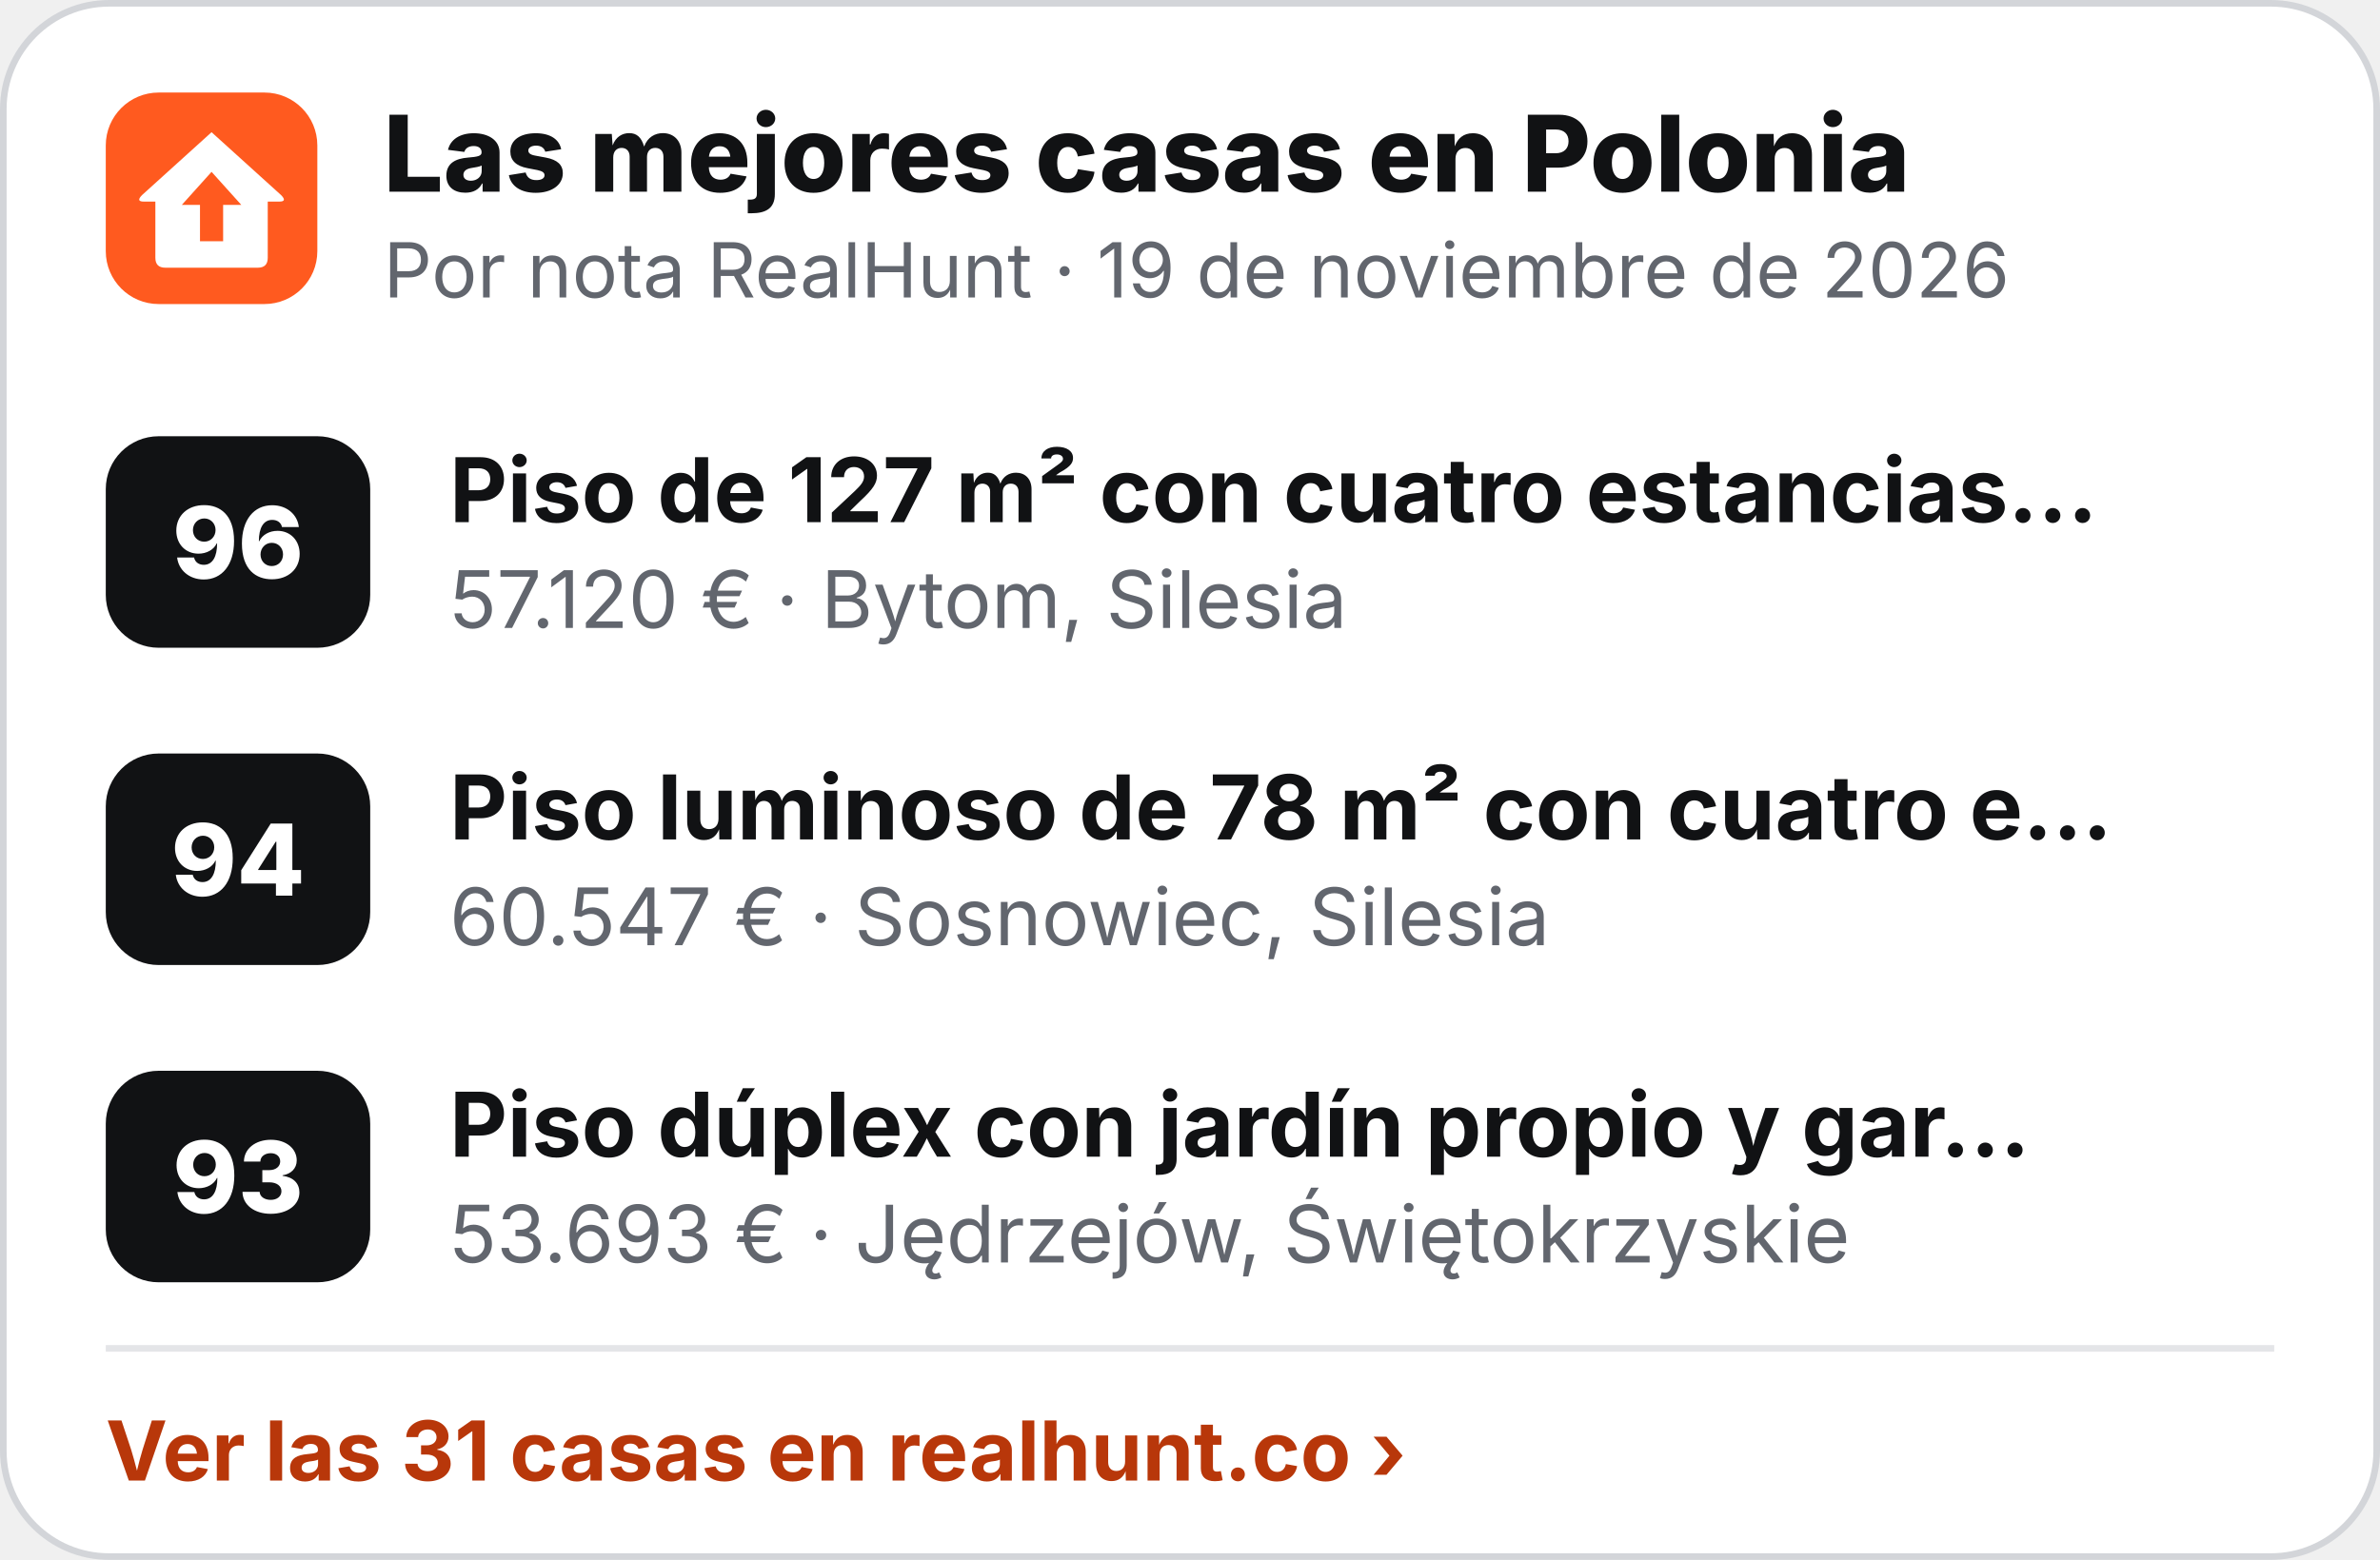
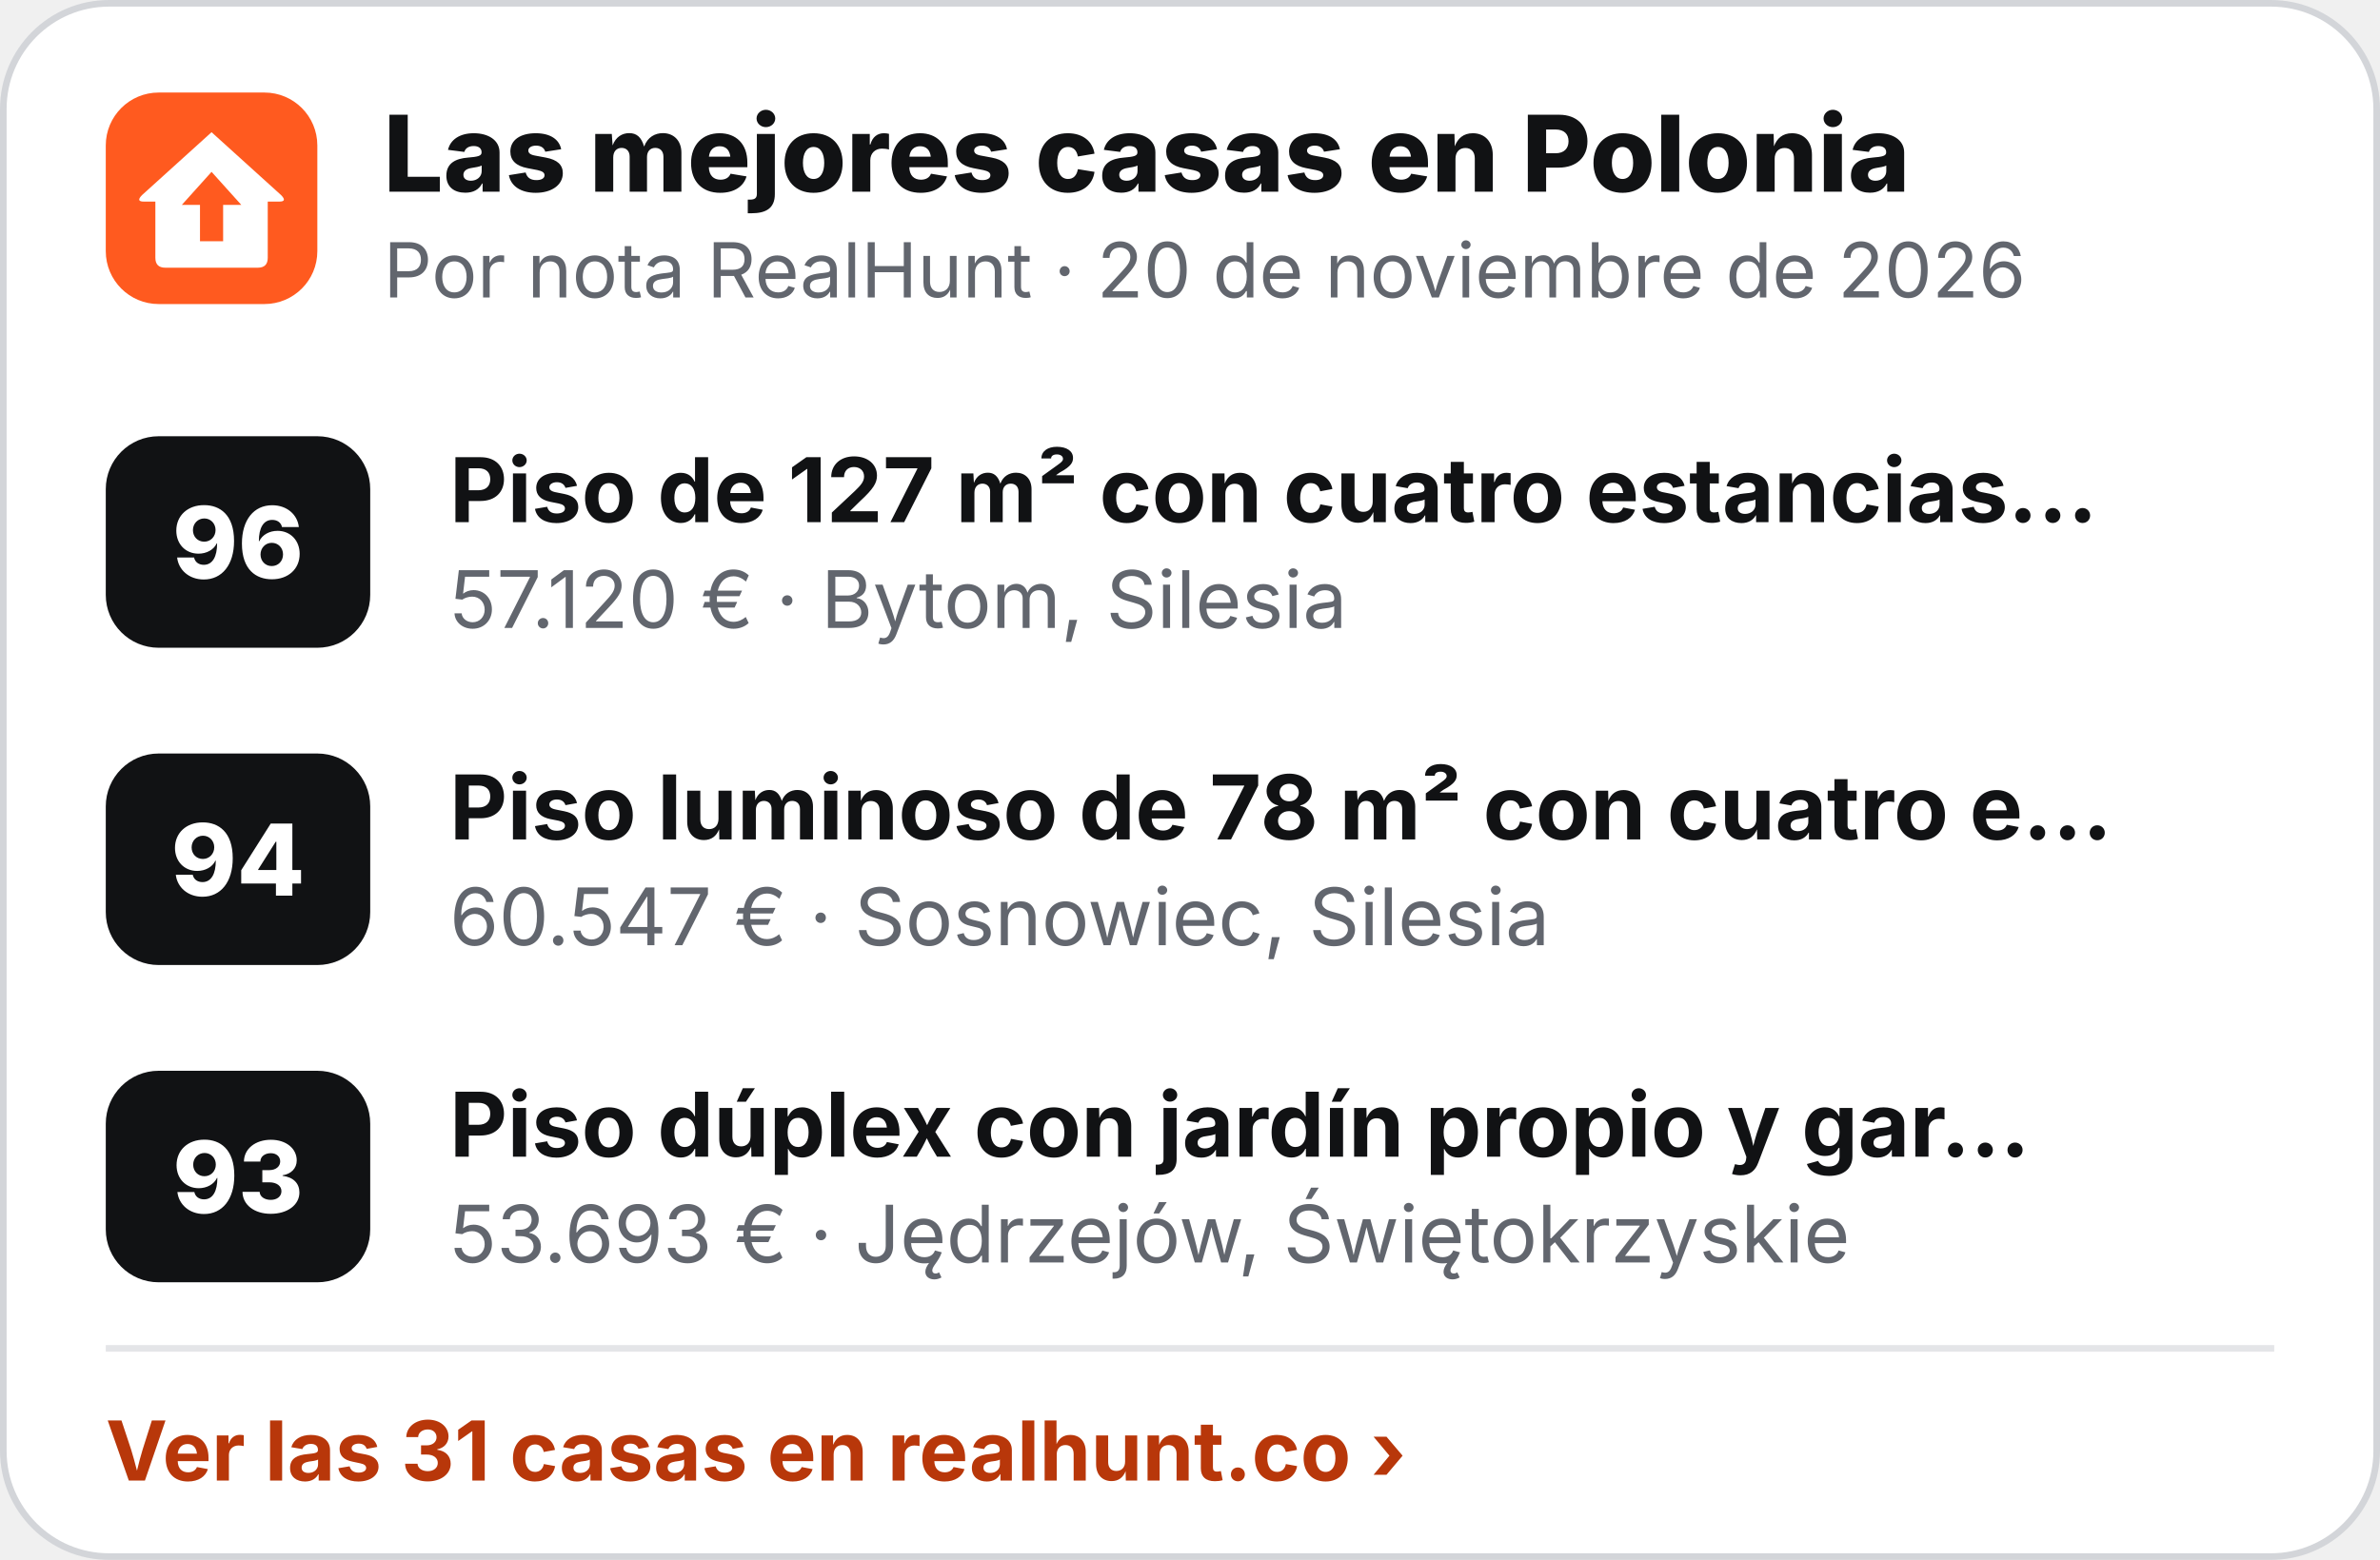
<svg xmlns="http://www.w3.org/2000/svg" width="360" height="236" viewBox="0 0 360 236" role="img" aria-label="Las mejores casas en Polonia">
  <rect x=".5" y=".5" width="359" height="235" rx="16" fill="#fff" stroke="#D3D5D9" />
  <g transform="translate(16 14) scale(.5)">
    <rect width="64" height="64" rx="16" fill="#FF5A1F" />
    <path d="M32 12 L53 31 Q55 33 52.5 33 L49 33 L49 50 Q49 53 46 53 L18 53 Q15 53 15 50 L15 33 L11.5 33 Q9 33 11 31 Z" fill="#fff" />
    <path d="M32 24 L41 34 L35.5 34 L35.5 45 L28.5 45 L28.5 34 L23 34 Z" fill="#FF5A1F" />
  </g>
  <text x="58" y="29" font-family="Inter,'Segoe UI',Helvetica,Arial,sans-serif" font-size="16" font-weight="800" fill="#111214">Las mejores casas en Polonia</text>
-   <text x="58" y="45" font-family="Inter,'Segoe UI',Helvetica,Arial,sans-serif" font-size="11.5" fill="#62666E">Por nota RealHunt · 19 de noviembre de 2026</text>
+   <text x="58" y="45" font-family="Inter,'Segoe UI',Helvetica,Arial,sans-serif" font-size="11.5" fill="#62666E">Por nota RealHunt · 20 de noviembre de 2026</text>
  <rect x="16" y="66" width="40" height="32" rx="8" fill="#111214" />
  <text x="36" y="87.5" text-anchor="middle" font-family="Inter,'Segoe UI',Helvetica,Arial,sans-serif" font-size="15" font-weight="800" fill="#fff">96</text>
  <text x="68" y="79" font-family="Inter,'Segoe UI',Helvetica,Arial,sans-serif" font-size="13.5" font-weight="700" fill="#111214">Piso de 127 m² con cuatro estancias…</text>
  <text x="68" y="95" font-family="Inter,'Segoe UI',Helvetica,Arial,sans-serif" font-size="12" fill="#62666E">57.120 € · Bytom, Silesia</text>
  <rect x="16" y="114" width="40" height="32" rx="8" fill="#111214" />
  <text x="36" y="135.5" text-anchor="middle" font-family="Inter,'Segoe UI',Helvetica,Arial,sans-serif" font-size="15" font-weight="800" fill="#fff">94</text>
  <text x="68" y="127" font-family="Inter,'Segoe UI',Helvetica,Arial,sans-serif" font-size="13.5" font-weight="700" fill="#111214">Piso luminoso de 78 m² con cuatro e…</text>
  <text x="68" y="143" font-family="Inter,'Segoe UI',Helvetica,Arial,sans-serif" font-size="12" fill="#62666E">60.547 € · Sosnowiec, Silesia</text>
  <rect x="16" y="162" width="40" height="32" rx="8" fill="#111214" />
  <text x="36" y="183.5" text-anchor="middle" font-family="Inter,'Segoe UI',Helvetica,Arial,sans-serif" font-size="15" font-weight="800" fill="#fff">93</text>
  <text x="68" y="175" font-family="Inter,'Segoe UI',Helvetica,Arial,sans-serif" font-size="13.5" font-weight="700" fill="#111214">Piso dúplex con jardín propio y gar…</text>
  <text x="68" y="191" font-family="Inter,'Segoe UI',Helvetica,Arial,sans-serif" font-size="12" fill="#62666E">53.693 € · Jędrzejów, Świętokrzyskie</text>
  <line x1="16" y1="204" x2="344" y2="204" stroke="#E4E5E8" />
  <text x="16" y="224" font-family="Inter,'Segoe UI',Helvetica,Arial,sans-serif" font-size="12.5" font-weight="700" fill="#B8370A">Ver las 31 casas en realhunt.co ›</text>
</svg>
